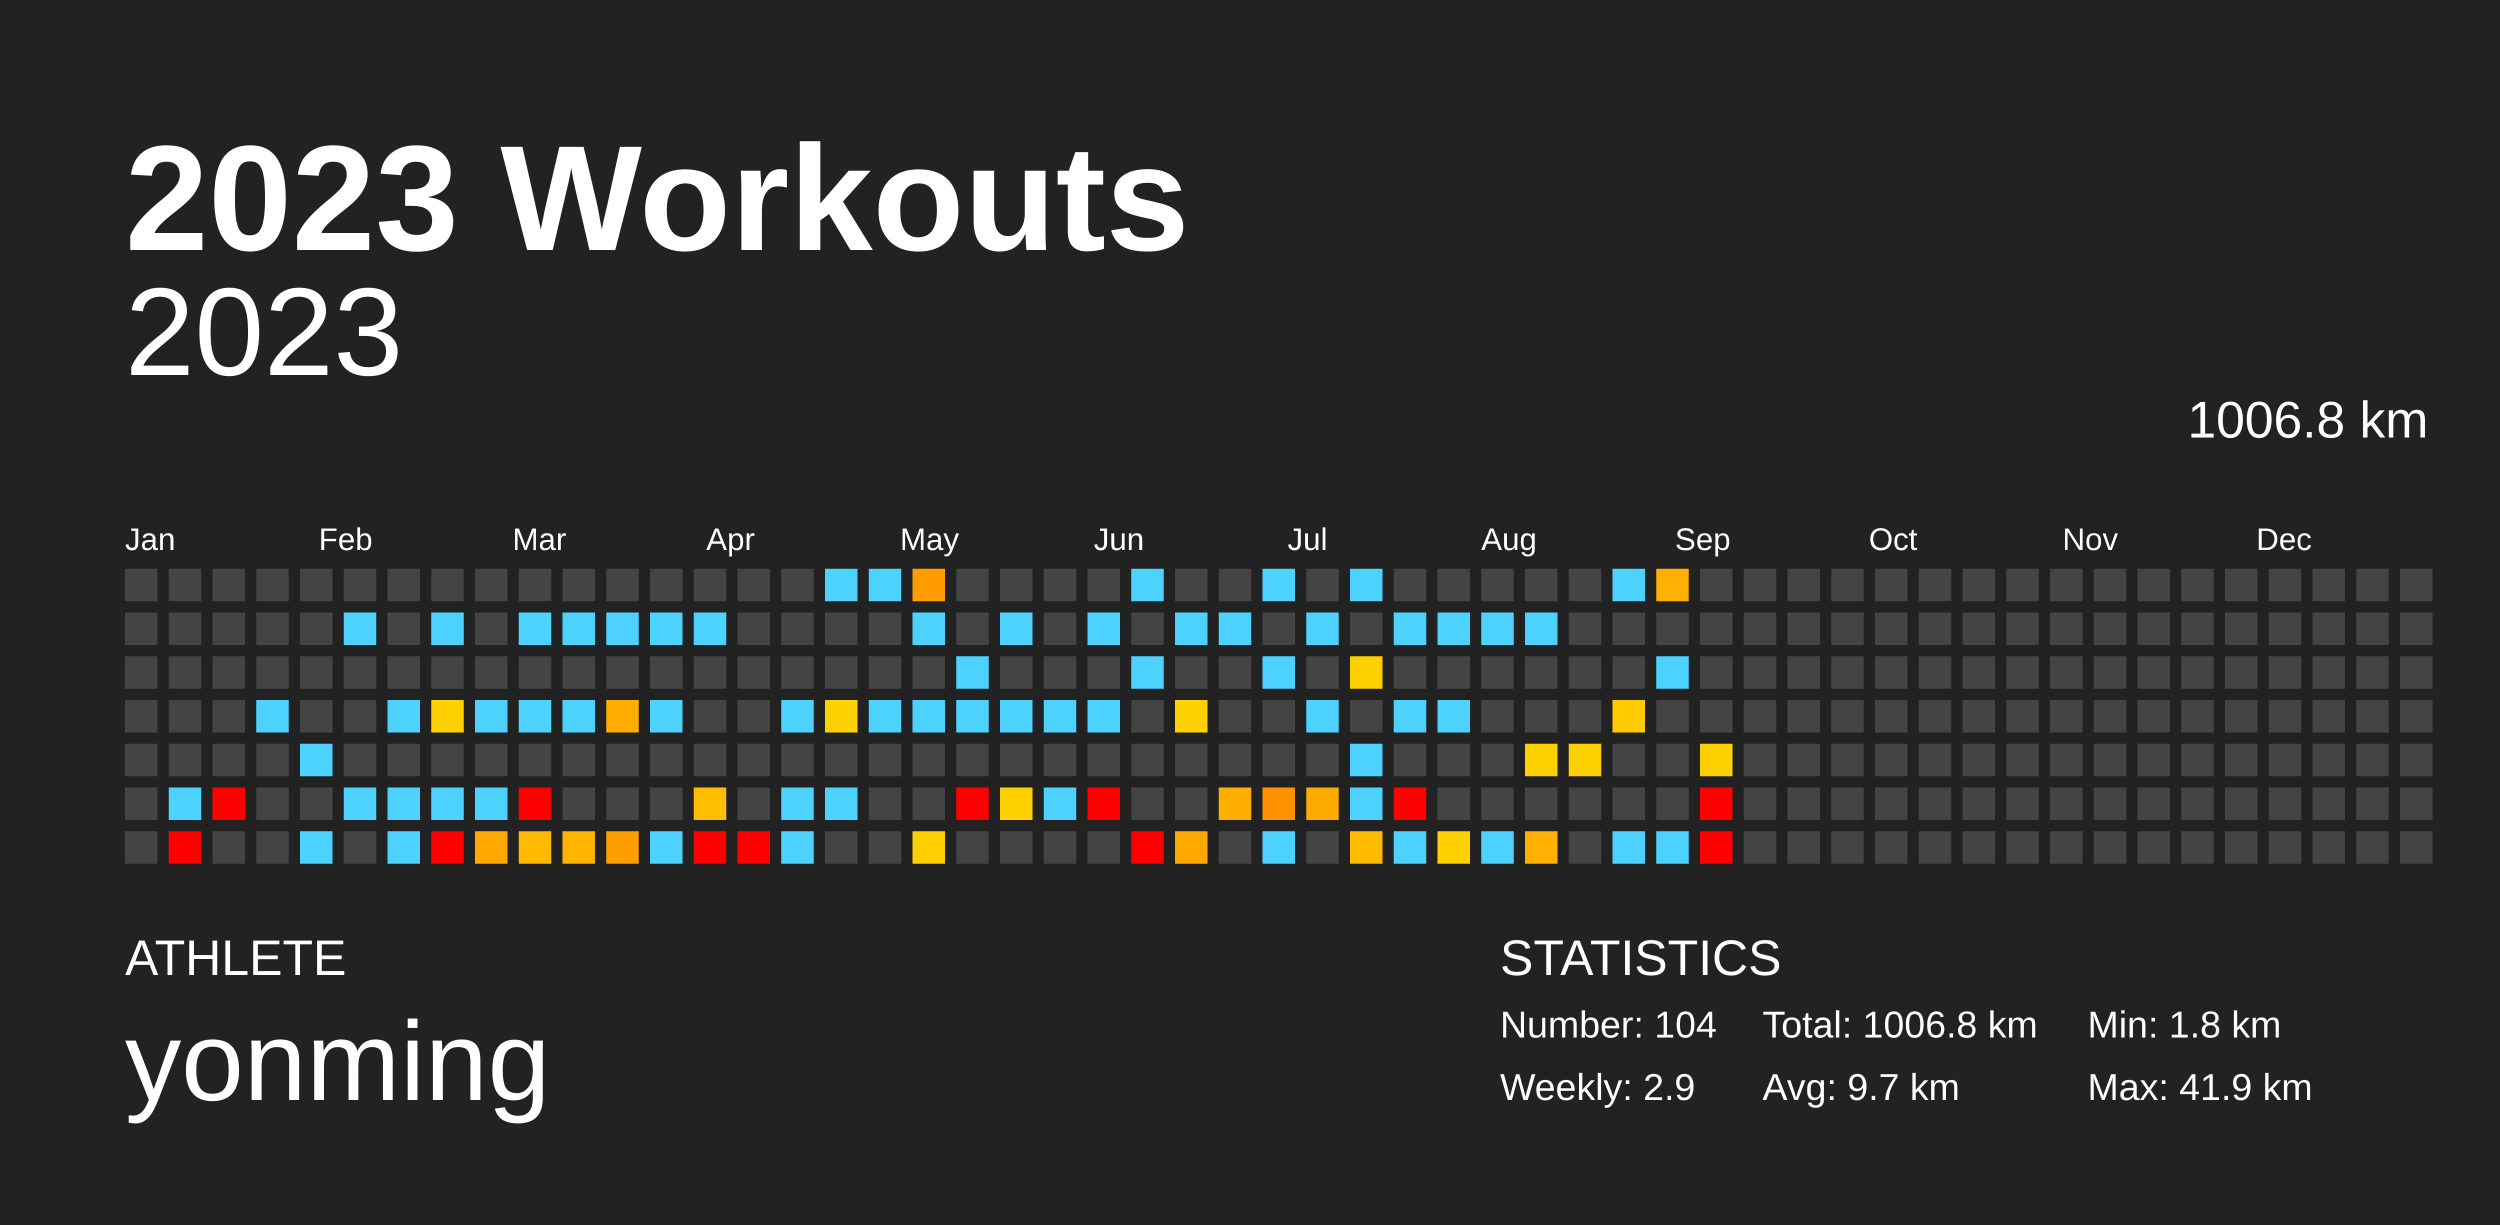
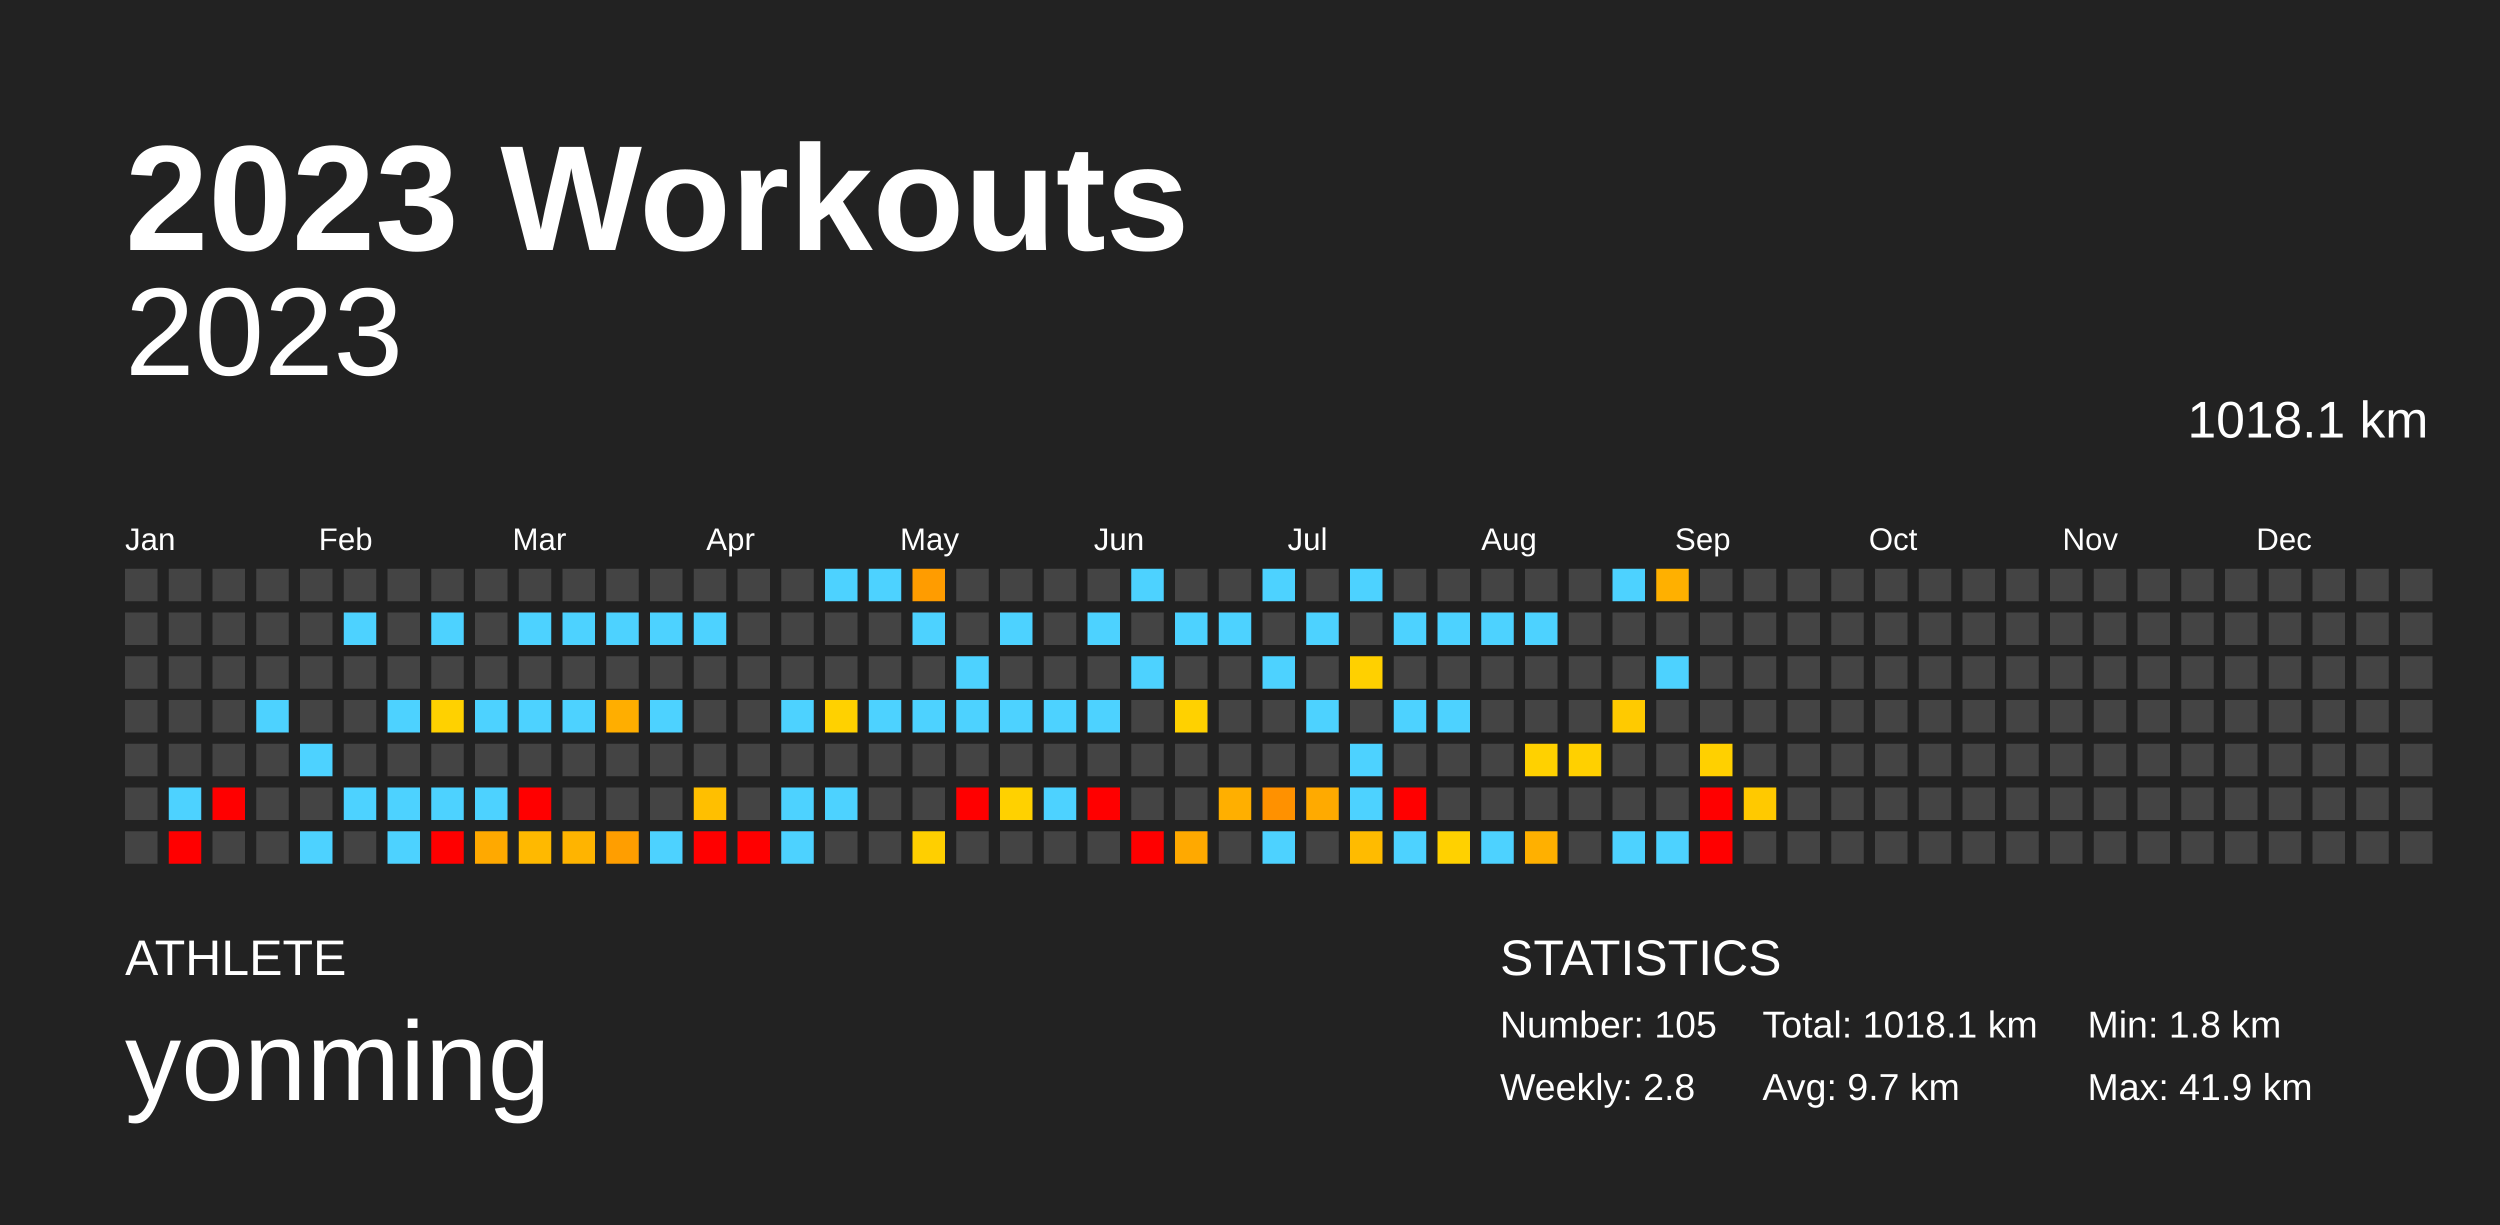
<svg xmlns="http://www.w3.org/2000/svg" baseProfile="full" height="98mm" version="1.1" viewBox="0,0,200,98" width="200mm">
  <defs />
  <rect fill="#222222" height="98" width="200" x="0" y="0" />
  <text fill="#FFFFFF" style="font-size:12px; font-family:Arial; font-weight:bold;" x="10" y="20">2023 Workouts</text>
  <text fill="#FFFFFF" style="font-size:4px; font-family:Arial" x="10" y="78">ATHLETE</text>
  <text fill="#FFFFFF" style="font-size:9px; font-family:Arial" x="10" y="88">yonming</text>
  <text fill="#FFFFFF" style="font-size:4px; font-family:Arial" x="120" y="78">STATISTICS</text>
-   <text fill="#FFFFFF" style="font-size:3px; font-family:Arial" x="120" y="83">Number: 104</text>
-   <text fill="#FFFFFF" style="font-size:3px; font-family:Arial" x="120" y="88">Weekly: 2.9</text>
-   <text fill="#FFFFFF" style="font-size:3px; font-family:Arial" x="141" y="83">Total: 1006.8 km</text>
+   <text fill="#FFFFFF" style="font-size:3px; font-family:Arial" x="120" y="83">Number: 105</text>
+   <text fill="#FFFFFF" style="font-size:3px; font-family:Arial" x="120" y="88">Weekly: 2.8</text>
+   <text fill="#FFFFFF" style="font-size:3px; font-family:Arial" x="141" y="83">Total: 1018.1 km</text>
  <text fill="#FFFFFF" style="font-size:3px; font-family:Arial" x="141" y="88">Avg: 9.7 km</text>
  <text fill="#FFFFFF" style="font-size:3px; font-family:Arial" x="167" y="83">Min: 1.8 km</text>
  <text fill="#FFFFFF" style="font-size:3px; font-family:Arial" x="167" y="88">Max: 41.9 km</text>
  <text alignment-baseline="hanging" fill="#FFFFFF" style="font-size:10.0px; font-family:Arial;" x="10" y="30">2023</text>
-   <text alignment-baseline="hanging" fill="#FFFFFF" style="font-size:4.125px; font-family:Arial;" x="175" y="35">1006.8 km</text>
+   <text alignment-baseline="hanging" fill="#FFFFFF" style="font-size:4.125px; font-family:Arial;" x="175" y="35">1018.1 km</text>
  <text fill="#FFFFFF" style="font-size:2.5px; font-family:Arial" x="10.0" y="44">Jan</text>
  <text fill="#FFFFFF" style="font-size:2.5px; font-family:Arial" x="25.5" y="44">Feb</text>
  <text fill="#FFFFFF" style="font-size:2.5px; font-family:Arial" x="41.0" y="44">Mar</text>
  <text fill="#FFFFFF" style="font-size:2.5px; font-family:Arial" x="56.5" y="44">Apr</text>
  <text fill="#FFFFFF" style="font-size:2.5px; font-family:Arial" x="72.0" y="44">May</text>
  <text fill="#FFFFFF" style="font-size:2.5px; font-family:Arial" x="87.5" y="44">Jun</text>
  <text fill="#FFFFFF" style="font-size:2.5px; font-family:Arial" x="103.0" y="44">Jul</text>
  <text fill="#FFFFFF" style="font-size:2.5px; font-family:Arial" x="118.5" y="44">Aug</text>
  <text fill="#FFFFFF" style="font-size:2.5px; font-family:Arial" x="134.0" y="44">Sep</text>
  <text fill="#FFFFFF" style="font-size:2.5px; font-family:Arial" x="149.5" y="44">Oct</text>
  <text fill="#FFFFFF" style="font-size:2.5px; font-family:Arial" x="165.0" y="44">Nov</text>
  <text fill="#FFFFFF" style="font-size:2.5px; font-family:Arial" x="180.5" y="44">Dec</text>
  <rect fill="#444444" height="2.6" width="2.6" x="10.0" y="45.5" />
  <rect fill="#444444" height="2.6" width="2.6" x="10.0" y="49.0" />
  <rect fill="#444444" height="2.6" width="2.6" x="10.0" y="52.5" />
  <rect fill="#444444" height="2.6" width="2.6" x="10.0" y="56.0" />
  <rect fill="#444444" height="2.6" width="2.6" x="10.0" y="59.5" />
  <rect fill="#444444" height="2.6" width="2.6" x="10.0" y="63.0" />
  <rect fill="#444444" height="2.6" width="2.6" x="10.0" y="66.5" />
  <rect fill="#444444" height="2.6" width="2.6" x="13.5" y="45.5" />
  <rect fill="#444444" height="2.6" width="2.6" x="13.5" y="49.0" />
  <rect fill="#444444" height="2.6" width="2.6" x="13.5" y="52.5" />
  <rect fill="#444444" height="2.6" width="2.6" x="13.5" y="56.0" />
  <rect fill="#444444" height="2.6" width="2.6" x="13.5" y="59.5" />
  <rect fill="#4dd2ff" height="2.6" width="2.6" x="13.5" y="63.0" />
  <rect fill="red" height="2.6" width="2.6" x="13.5" y="66.5" />
  <rect fill="#444444" height="2.6" width="2.6" x="17.0" y="45.5" />
  <rect fill="#444444" height="2.6" width="2.6" x="17.0" y="49.0" />
  <rect fill="#444444" height="2.6" width="2.6" x="17.0" y="52.5" />
  <rect fill="#444444" height="2.6" width="2.6" x="17.0" y="56.0" />
  <rect fill="#444444" height="2.6" width="2.6" x="17.0" y="59.5" />
  <rect fill="red" height="2.6" width="2.6" x="17.0" y="63.0" />
  <rect fill="#444444" height="2.6" width="2.6" x="17.0" y="66.5" />
  <rect fill="#444444" height="2.6" width="2.6" x="20.5" y="45.5" />
  <rect fill="#444444" height="2.6" width="2.6" x="20.5" y="49.0" />
  <rect fill="#444444" height="2.6" width="2.6" x="20.5" y="52.5" />
  <rect fill="#4dd2ff" height="2.6" width="2.6" x="20.5" y="56.0" />
  <rect fill="#444444" height="2.6" width="2.6" x="20.5" y="59.5" />
  <rect fill="#444444" height="2.6" width="2.6" x="20.5" y="63.0" />
  <rect fill="#444444" height="2.6" width="2.6" x="20.5" y="66.5" />
  <rect fill="#444444" height="2.6" width="2.6" x="24.0" y="45.5" />
  <rect fill="#444444" height="2.6" width="2.6" x="24.0" y="49.0" />
  <rect fill="#444444" height="2.6" width="2.6" x="24.0" y="52.5" />
  <rect fill="#444444" height="2.6" width="2.6" x="24.0" y="56.0" />
  <rect fill="#4dd2ff" height="2.6" width="2.6" x="24.0" y="59.5" />
  <rect fill="#444444" height="2.6" width="2.6" x="24.0" y="63.0" />
  <rect fill="#4dd2ff" height="2.6" width="2.6" x="24.0" y="66.5" />
  <rect fill="#444444" height="2.6" width="2.6" x="27.5" y="45.5" />
  <rect fill="#4dd2ff" height="2.6" width="2.6" x="27.5" y="49.0" />
  <rect fill="#444444" height="2.6" width="2.6" x="27.5" y="52.5" />
  <rect fill="#444444" height="2.6" width="2.6" x="27.5" y="56.0" />
  <rect fill="#444444" height="2.6" width="2.6" x="27.5" y="59.5" />
  <rect fill="#4dd2ff" height="2.6" width="2.6" x="27.5" y="63.0" />
  <rect fill="#444444" height="2.6" width="2.6" x="27.5" y="66.5" />
  <rect fill="#444444" height="2.6" width="2.6" x="31.0" y="45.5" />
  <rect fill="#444444" height="2.6" width="2.6" x="31.0" y="49.0" />
  <rect fill="#444444" height="2.6" width="2.6" x="31.0" y="52.5" />
  <rect fill="#4dd2ff" height="2.6" width="2.6" x="31.0" y="56.0" />
  <rect fill="#444444" height="2.6" width="2.6" x="31.0" y="59.5" />
  <rect fill="#4dd2ff" height="2.6" width="2.6" x="31.0" y="63.0" />
  <rect fill="#4dd2ff" height="2.6" width="2.6" x="31.0" y="66.5" />
  <rect fill="#444444" height="2.6" width="2.6" x="34.5" y="45.5" />
  <rect fill="#4dd2ff" height="2.6" width="2.6" x="34.5" y="49.0" />
  <rect fill="#444444" height="2.6" width="2.6" x="34.5" y="52.5" />
  <rect fill="#ffd100" height="2.6" width="2.6" x="34.5" y="56.0" />
  <rect fill="#444444" height="2.6" width="2.6" x="34.5" y="59.5" />
  <rect fill="#4dd2ff" height="2.6" width="2.6" x="34.5" y="63.0" />
  <rect fill="red" height="2.6" width="2.6" x="34.5" y="66.5" />
  <rect fill="#444444" height="2.6" width="2.6" x="38.0" y="45.5" />
  <rect fill="#444444" height="2.6" width="2.6" x="38.0" y="49.0" />
  <rect fill="#444444" height="2.6" width="2.6" x="38.0" y="52.5" />
  <rect fill="#4dd2ff" height="2.6" width="2.6" x="38.0" y="56.0" />
  <rect fill="#444444" height="2.6" width="2.6" x="38.0" y="59.5" />
  <rect fill="#4dd2ff" height="2.6" width="2.6" x="38.0" y="63.0" />
  <rect fill="#ffa900" height="2.6" width="2.6" x="38.0" y="66.5" />
  <rect fill="#444444" height="2.6" width="2.6" x="41.5" y="45.5" />
  <rect fill="#4dd2ff" height="2.6" width="2.6" x="41.5" y="49.0" />
  <rect fill="#444444" height="2.6" width="2.6" x="41.5" y="52.5" />
  <rect fill="#4dd2ff" height="2.6" width="2.6" x="41.5" y="56.0" />
  <rect fill="#444444" height="2.6" width="2.6" x="41.5" y="59.5" />
  <rect fill="red" height="2.6" width="2.6" x="41.5" y="63.0" />
  <rect fill="#ffb900" height="2.6" width="2.6" x="41.5" y="66.5" />
  <rect fill="#444444" height="2.6" width="2.6" x="45.0" y="45.5" />
  <rect fill="#4dd2ff" height="2.6" width="2.6" x="45.0" y="49.0" />
  <rect fill="#444444" height="2.6" width="2.6" x="45.0" y="52.5" />
  <rect fill="#4dd2ff" height="2.6" width="2.6" x="45.0" y="56.0" />
  <rect fill="#444444" height="2.6" width="2.6" x="45.0" y="59.5" />
  <rect fill="#444444" height="2.6" width="2.6" x="45.0" y="63.0" />
  <rect fill="#ffb400" height="2.6" width="2.6" x="45.0" y="66.5" />
  <rect fill="#444444" height="2.6" width="2.6" x="48.5" y="45.5" />
  <rect fill="#4dd2ff" height="2.6" width="2.6" x="48.5" y="49.0" />
  <rect fill="#444444" height="2.6" width="2.6" x="48.5" y="52.5" />
  <rect fill="#ffae00" height="2.6" width="2.6" x="48.5" y="56.0" />
  <rect fill="#444444" height="2.6" width="2.6" x="48.5" y="59.5" />
  <rect fill="#444444" height="2.6" width="2.6" x="48.5" y="63.0" />
  <rect fill="#ff9e00" height="2.6" width="2.6" x="48.5" y="66.5" />
  <rect fill="#444444" height="2.6" width="2.6" x="52.0" y="45.5" />
  <rect fill="#4dd2ff" height="2.6" width="2.6" x="52.0" y="49.0" />
  <rect fill="#444444" height="2.6" width="2.6" x="52.0" y="52.5" />
  <rect fill="#4dd2ff" height="2.6" width="2.6" x="52.0" y="56.0" />
  <rect fill="#444444" height="2.6" width="2.6" x="52.0" y="59.5" />
  <rect fill="#444444" height="2.6" width="2.6" x="52.0" y="63.0" />
  <rect fill="#4dd2ff" height="2.6" width="2.6" x="52.0" y="66.5" />
  <rect fill="#444444" height="2.6" width="2.6" x="55.5" y="45.5" />
  <rect fill="#4dd2ff" height="2.6" width="2.6" x="55.5" y="49.0" />
  <rect fill="#444444" height="2.6" width="2.6" x="55.5" y="52.5" />
  <rect fill="#444444" height="2.6" width="2.6" x="55.5" y="56.0" />
  <rect fill="#444444" height="2.6" width="2.6" x="55.5" y="59.5" />
  <rect fill="#ffbf00" height="2.6" width="2.6" x="55.5" y="63.0" />
  <rect fill="red" height="2.6" width="2.6" x="55.5" y="66.5" />
  <rect fill="#444444" height="2.6" width="2.6" x="59.0" y="45.5" />
  <rect fill="#444444" height="2.6" width="2.6" x="59.0" y="49.0" />
  <rect fill="#444444" height="2.6" width="2.6" x="59.0" y="52.5" />
  <rect fill="#444444" height="2.6" width="2.6" x="59.0" y="56.0" />
  <rect fill="#444444" height="2.6" width="2.6" x="59.0" y="59.5" />
  <rect fill="#444444" height="2.6" width="2.6" x="59.0" y="63.0" />
  <rect fill="red" height="2.6" width="2.6" x="59.0" y="66.5" />
  <rect fill="#444444" height="2.6" width="2.6" x="62.5" y="45.5" />
  <rect fill="#444444" height="2.6" width="2.6" x="62.5" y="49.0" />
  <rect fill="#444444" height="2.6" width="2.6" x="62.5" y="52.5" />
  <rect fill="#4dd2ff" height="2.6" width="2.6" x="62.5" y="56.0" />
  <rect fill="#444444" height="2.6" width="2.6" x="62.5" y="59.5" />
  <rect fill="#4dd2ff" height="2.6" width="2.6" x="62.5" y="63.0" />
  <rect fill="#4dd2ff" height="2.6" width="2.6" x="62.5" y="66.5" />
  <rect fill="#4dd2ff" height="2.6" width="2.6" x="66.0" y="45.5" />
  <rect fill="#444444" height="2.6" width="2.6" x="66.0" y="49.0" />
  <rect fill="#444444" height="2.6" width="2.6" x="66.0" y="52.5" />
  <rect fill="#ffd100" height="2.6" width="2.6" x="66.0" y="56.0" />
  <rect fill="#444444" height="2.6" width="2.6" x="66.0" y="59.5" />
  <rect fill="#4dd2ff" height="2.6" width="2.6" x="66.0" y="63.0" />
  <rect fill="#444444" height="2.6" width="2.6" x="66.0" y="66.5" />
  <rect fill="#4dd2ff" height="2.6" width="2.6" x="69.5" y="45.5" />
  <rect fill="#444444" height="2.6" width="2.6" x="69.5" y="49.0" />
  <rect fill="#444444" height="2.6" width="2.6" x="69.5" y="52.5" />
  <rect fill="#4dd2ff" height="2.6" width="2.6" x="69.5" y="56.0" />
  <rect fill="#444444" height="2.6" width="2.6" x="69.5" y="59.5" />
  <rect fill="#444444" height="2.6" width="2.6" x="69.5" y="63.0" />
  <rect fill="#444444" height="2.6" width="2.6" x="69.5" y="66.5" />
  <rect fill="#ff9c00" height="2.6" width="2.6" x="73.0" y="45.5" />
  <rect fill="#4dd2ff" height="2.6" width="2.6" x="73.0" y="49.0" />
  <rect fill="#444444" height="2.6" width="2.6" x="73.0" y="52.5" />
  <rect fill="#4dd2ff" height="2.6" width="2.6" x="73.0" y="56.0" />
  <rect fill="#444444" height="2.6" width="2.6" x="73.0" y="59.5" />
  <rect fill="#444444" height="2.6" width="2.6" x="73.0" y="63.0" />
  <rect fill="#ffcf00" height="2.6" width="2.6" x="73.0" y="66.5" />
  <rect fill="#444444" height="2.6" width="2.6" x="76.5" y="45.5" />
  <rect fill="#444444" height="2.6" width="2.6" x="76.5" y="49.0" />
  <rect fill="#4dd2ff" height="2.6" width="2.6" x="76.5" y="52.5" />
  <rect fill="#4dd2ff" height="2.6" width="2.6" x="76.5" y="56.0" />
  <rect fill="#444444" height="2.6" width="2.6" x="76.5" y="59.5" />
  <rect fill="red" height="2.6" width="2.6" x="76.5" y="63.0" />
  <rect fill="#444444" height="2.6" width="2.6" x="76.5" y="66.5" />
  <rect fill="#444444" height="2.6" width="2.6" x="80.0" y="45.5" />
  <rect fill="#4dd2ff" height="2.6" width="2.6" x="80.0" y="49.0" />
  <rect fill="#444444" height="2.6" width="2.6" x="80.0" y="52.5" />
  <rect fill="#4dd2ff" height="2.6" width="2.6" x="80.0" y="56.0" />
  <rect fill="#444444" height="2.6" width="2.6" x="80.0" y="59.5" />
  <rect fill="#ffd100" height="2.6" width="2.6" x="80.0" y="63.0" />
  <rect fill="#444444" height="2.6" width="2.6" x="80.0" y="66.5" />
  <rect fill="#444444" height="2.6" width="2.6" x="83.5" y="45.5" />
  <rect fill="#444444" height="2.6" width="2.6" x="83.5" y="49.0" />
  <rect fill="#444444" height="2.6" width="2.6" x="83.5" y="52.5" />
  <rect fill="#4dd2ff" height="2.6" width="2.6" x="83.5" y="56.0" />
  <rect fill="#444444" height="2.6" width="2.6" x="83.5" y="59.5" />
  <rect fill="#4dd2ff" height="2.6" width="2.6" x="83.5" y="63.0" />
  <rect fill="#444444" height="2.6" width="2.6" x="83.5" y="66.5" />
  <rect fill="#444444" height="2.6" width="2.6" x="87.0" y="45.5" />
  <rect fill="#4dd2ff" height="2.6" width="2.6" x="87.0" y="49.0" />
  <rect fill="#444444" height="2.6" width="2.6" x="87.0" y="52.5" />
  <rect fill="#4dd2ff" height="2.6" width="2.6" x="87.0" y="56.0" />
  <rect fill="#444444" height="2.6" width="2.6" x="87.0" y="59.5" />
  <rect fill="red" height="2.6" width="2.6" x="87.0" y="63.0" />
  <rect fill="#444444" height="2.6" width="2.6" x="87.0" y="66.5" />
  <rect fill="#4dd2ff" height="2.6" width="2.6" x="90.5" y="45.5" />
  <rect fill="#444444" height="2.6" width="2.6" x="90.5" y="49.0" />
  <rect fill="#4dd2ff" height="2.6" width="2.6" x="90.5" y="52.5" />
  <rect fill="#444444" height="2.6" width="2.6" x="90.5" y="56.0" />
  <rect fill="#444444" height="2.6" width="2.6" x="90.5" y="59.5" />
  <rect fill="#444444" height="2.6" width="2.6" x="90.5" y="63.0" />
  <rect fill="red" height="2.6" width="2.6" x="90.5" y="66.5" />
  <rect fill="#444444" height="2.6" width="2.6" x="94.0" y="45.5" />
  <rect fill="#4dd2ff" height="2.6" width="2.6" x="94.0" y="49.0" />
  <rect fill="#444444" height="2.6" width="2.6" x="94.0" y="52.5" />
  <rect fill="#ffd100" height="2.6" width="2.6" x="94.0" y="56.0" />
  <rect fill="#444444" height="2.6" width="2.6" x="94.0" y="59.5" />
  <rect fill="#444444" height="2.6" width="2.6" x="94.0" y="63.0" />
  <rect fill="#ffa900" height="2.6" width="2.6" x="94.0" y="66.5" />
  <rect fill="#444444" height="2.6" width="2.6" x="97.5" y="45.5" />
  <rect fill="#4dd2ff" height="2.6" width="2.6" x="97.5" y="49.0" />
  <rect fill="#444444" height="2.6" width="2.6" x="97.5" y="52.5" />
  <rect fill="#444444" height="2.6" width="2.6" x="97.5" y="56.0" />
  <rect fill="#444444" height="2.6" width="2.6" x="97.5" y="59.5" />
  <rect fill="#ffaf00" height="2.6" width="2.6" x="97.5" y="63.0" />
  <rect fill="#444444" height="2.6" width="2.6" x="97.5" y="66.5" />
  <rect fill="#4dd2ff" height="2.6" width="2.6" x="101.0" y="45.5" />
  <rect fill="#444444" height="2.6" width="2.6" x="101.0" y="49.0" />
  <rect fill="#4dd2ff" height="2.6" width="2.6" x="101.0" y="52.5" />
  <rect fill="#444444" height="2.6" width="2.6" x="101.0" y="56.0" />
  <rect fill="#444444" height="2.6" width="2.6" x="101.0" y="59.5" />
  <rect fill="#ff9100" height="2.6" width="2.6" x="101.0" y="63.0" />
  <rect fill="#4dd2ff" height="2.6" width="2.6" x="101.0" y="66.5" />
  <rect fill="#444444" height="2.6" width="2.6" x="104.5" y="45.5" />
  <rect fill="#4dd2ff" height="2.6" width="2.6" x="104.5" y="49.0" />
  <rect fill="#444444" height="2.6" width="2.6" x="104.5" y="52.5" />
  <rect fill="#4dd2ff" height="2.6" width="2.6" x="104.5" y="56.0" />
  <rect fill="#444444" height="2.6" width="2.6" x="104.5" y="59.5" />
  <rect fill="#ffaa00" height="2.6" width="2.6" x="104.5" y="63.0" />
  <rect fill="#444444" height="2.6" width="2.6" x="104.5" y="66.5" />
  <rect fill="#4dd2ff" height="2.6" width="2.6" x="108.0" y="45.5" />
  <rect fill="#444444" height="2.6" width="2.6" x="108.0" y="49.0" />
  <rect fill="#ffd000" height="2.6" width="2.6" x="108.0" y="52.5" />
  <rect fill="#444444" height="2.6" width="2.6" x="108.0" y="56.0" />
  <rect fill="#4dd2ff" height="2.6" width="2.6" x="108.0" y="59.5" />
  <rect fill="#4dd2ff" height="2.6" width="2.6" x="108.0" y="63.0" />
  <rect fill="#ffbb00" height="2.6" width="2.6" x="108.0" y="66.5" />
  <rect fill="#444444" height="2.6" width="2.6" x="111.5" y="45.5" />
  <rect fill="#4dd2ff" height="2.6" width="2.6" x="111.5" y="49.0" />
  <rect fill="#444444" height="2.6" width="2.6" x="111.5" y="52.5" />
  <rect fill="#4dd2ff" height="2.6" width="2.6" x="111.5" y="56.0" />
  <rect fill="#444444" height="2.6" width="2.6" x="111.5" y="59.5" />
  <rect fill="red" height="2.6" width="2.6" x="111.5" y="63.0" />
  <rect fill="#4dd2ff" height="2.6" width="2.6" x="111.5" y="66.5" />
  <rect fill="#444444" height="2.6" width="2.6" x="115.0" y="45.5" />
  <rect fill="#4dd2ff" height="2.6" width="2.6" x="115.0" y="49.0" />
  <rect fill="#444444" height="2.6" width="2.6" x="115.0" y="52.5" />
  <rect fill="#4dd2ff" height="2.6" width="2.6" x="115.0" y="56.0" />
  <rect fill="#444444" height="2.6" width="2.6" x="115.0" y="59.5" />
  <rect fill="#444444" height="2.6" width="2.6" x="115.0" y="63.0" />
  <rect fill="#ffd100" height="2.6" width="2.6" x="115.0" y="66.5" />
  <rect fill="#444444" height="2.6" width="2.6" x="118.5" y="45.5" />
  <rect fill="#4dd2ff" height="2.6" width="2.6" x="118.5" y="49.0" />
  <rect fill="#444444" height="2.6" width="2.6" x="118.5" y="52.5" />
  <rect fill="#444444" height="2.6" width="2.6" x="118.5" y="56.0" />
  <rect fill="#444444" height="2.6" width="2.6" x="118.5" y="59.5" />
  <rect fill="#444444" height="2.6" width="2.6" x="118.5" y="63.0" />
  <rect fill="#4dd2ff" height="2.6" width="2.6" x="118.5" y="66.5" />
  <rect fill="#444444" height="2.6" width="2.6" x="122.0" y="45.5" />
  <rect fill="#4dd2ff" height="2.6" width="2.6" x="122.0" y="49.0" />
  <rect fill="#444444" height="2.6" width="2.6" x="122.0" y="52.5" />
  <rect fill="#444444" height="2.6" width="2.6" x="122.0" y="56.0" />
  <rect fill="#ffd100" height="2.6" width="2.6" x="122.0" y="59.5" />
  <rect fill="#444444" height="2.6" width="2.6" x="122.0" y="63.0" />
  <rect fill="#ffb000" height="2.6" width="2.6" x="122.0" y="66.5" />
  <rect fill="#444444" height="2.6" width="2.6" x="125.5" y="45.5" />
  <rect fill="#444444" height="2.6" width="2.6" x="125.5" y="49.0" />
  <rect fill="#444444" height="2.6" width="2.6" x="125.5" y="52.5" />
  <rect fill="#444444" height="2.6" width="2.6" x="125.5" y="56.0" />
  <rect fill="#ffd000" height="2.6" width="2.6" x="125.5" y="59.5" />
  <rect fill="#444444" height="2.6" width="2.6" x="125.5" y="63.0" />
  <rect fill="#444444" height="2.6" width="2.6" x="125.5" y="66.5" />
  <rect fill="#4dd2ff" height="2.6" width="2.6" x="129.0" y="45.5" />
  <rect fill="#444444" height="2.6" width="2.6" x="129.0" y="49.0" />
  <rect fill="#444444" height="2.6" width="2.6" x="129.0" y="52.5" />
  <rect fill="#ffca00" height="2.6" width="2.6" x="129.0" y="56.0" />
  <rect fill="#444444" height="2.6" width="2.6" x="129.0" y="59.5" />
  <rect fill="#444444" height="2.6" width="2.6" x="129.0" y="63.0" />
  <rect fill="#4dd2ff" height="2.6" width="2.6" x="129.0" y="66.5" />
  <rect fill="#ffb000" height="2.6" width="2.6" x="132.5" y="45.5" />
  <rect fill="#444444" height="2.6" width="2.6" x="132.5" y="49.0" />
  <rect fill="#4dd2ff" height="2.6" width="2.6" x="132.5" y="52.5" />
  <rect fill="#444444" height="2.6" width="2.6" x="132.5" y="56.0" />
  <rect fill="#444444" height="2.6" width="2.6" x="132.5" y="59.5" />
  <rect fill="#444444" height="2.6" width="2.6" x="132.5" y="63.0" />
  <rect fill="#4dd2ff" height="2.6" width="2.6" x="132.5" y="66.5" />
  <rect fill="#444444" height="2.6" width="2.6" x="136.0" y="45.5" />
  <rect fill="#444444" height="2.6" width="2.6" x="136.0" y="49.0" />
  <rect fill="#444444" height="2.6" width="2.6" x="136.0" y="52.5" />
  <rect fill="#444444" height="2.6" width="2.6" x="136.0" y="56.0" />
  <rect fill="#ffd000" height="2.6" width="2.6" x="136.0" y="59.5" />
  <rect fill="red" height="2.6" width="2.6" x="136.0" y="63.0" />
  <rect fill="red" height="2.6" width="2.6" x="136.0" y="66.5" />
  <rect fill="#444444" height="2.6" width="2.6" x="139.5" y="45.5" />
  <rect fill="#444444" height="2.6" width="2.6" x="139.5" y="49.0" />
  <rect fill="#444444" height="2.6" width="2.6" x="139.5" y="52.5" />
  <rect fill="#444444" height="2.6" width="2.6" x="139.5" y="56.0" />
  <rect fill="#444444" height="2.6" width="2.6" x="139.5" y="59.5" />
-   <rect fill="#444444" height="2.6" width="2.6" x="139.5" y="63.0" />
+   <rect fill="#ffc900" height="2.6" width="2.6" x="139.5" y="63.0" />
  <rect fill="#444444" height="2.6" width="2.6" x="139.5" y="66.5" />
  <rect fill="#444444" height="2.6" width="2.6" x="143.0" y="45.5" />
  <rect fill="#444444" height="2.6" width="2.6" x="143.0" y="49.0" />
  <rect fill="#444444" height="2.6" width="2.6" x="143.0" y="52.5" />
  <rect fill="#444444" height="2.6" width="2.6" x="143.0" y="56.0" />
  <rect fill="#444444" height="2.6" width="2.6" x="143.0" y="59.5" />
  <rect fill="#444444" height="2.6" width="2.6" x="143.0" y="63.0" />
  <rect fill="#444444" height="2.6" width="2.6" x="143.0" y="66.5" />
  <rect fill="#444444" height="2.6" width="2.6" x="146.5" y="45.5" />
  <rect fill="#444444" height="2.6" width="2.6" x="146.5" y="49.0" />
  <rect fill="#444444" height="2.6" width="2.6" x="146.5" y="52.5" />
  <rect fill="#444444" height="2.6" width="2.6" x="146.5" y="56.0" />
  <rect fill="#444444" height="2.6" width="2.6" x="146.5" y="59.5" />
  <rect fill="#444444" height="2.6" width="2.6" x="146.5" y="63.0" />
  <rect fill="#444444" height="2.6" width="2.6" x="146.5" y="66.5" />
  <rect fill="#444444" height="2.6" width="2.6" x="150.0" y="45.5" />
  <rect fill="#444444" height="2.6" width="2.6" x="150.0" y="49.0" />
  <rect fill="#444444" height="2.6" width="2.6" x="150.0" y="52.5" />
  <rect fill="#444444" height="2.6" width="2.6" x="150.0" y="56.0" />
  <rect fill="#444444" height="2.6" width="2.6" x="150.0" y="59.5" />
  <rect fill="#444444" height="2.6" width="2.6" x="150.0" y="63.0" />
  <rect fill="#444444" height="2.6" width="2.6" x="150.0" y="66.5" />
  <rect fill="#444444" height="2.6" width="2.6" x="153.5" y="45.5" />
  <rect fill="#444444" height="2.6" width="2.6" x="153.5" y="49.0" />
  <rect fill="#444444" height="2.6" width="2.6" x="153.5" y="52.5" />
  <rect fill="#444444" height="2.6" width="2.6" x="153.5" y="56.0" />
  <rect fill="#444444" height="2.6" width="2.6" x="153.5" y="59.5" />
  <rect fill="#444444" height="2.6" width="2.6" x="153.5" y="63.0" />
  <rect fill="#444444" height="2.6" width="2.6" x="153.5" y="66.5" />
  <rect fill="#444444" height="2.6" width="2.6" x="157.0" y="45.5" />
  <rect fill="#444444" height="2.6" width="2.6" x="157.0" y="49.0" />
  <rect fill="#444444" height="2.6" width="2.6" x="157.0" y="52.5" />
  <rect fill="#444444" height="2.6" width="2.6" x="157.0" y="56.0" />
  <rect fill="#444444" height="2.6" width="2.6" x="157.0" y="59.5" />
  <rect fill="#444444" height="2.6" width="2.6" x="157.0" y="63.0" />
  <rect fill="#444444" height="2.6" width="2.6" x="157.0" y="66.5" />
  <rect fill="#444444" height="2.6" width="2.6" x="160.5" y="45.5" />
  <rect fill="#444444" height="2.6" width="2.6" x="160.5" y="49.0" />
  <rect fill="#444444" height="2.6" width="2.6" x="160.5" y="52.5" />
  <rect fill="#444444" height="2.6" width="2.6" x="160.5" y="56.0" />
  <rect fill="#444444" height="2.6" width="2.6" x="160.5" y="59.5" />
  <rect fill="#444444" height="2.6" width="2.6" x="160.5" y="63.0" />
  <rect fill="#444444" height="2.6" width="2.6" x="160.5" y="66.5" />
  <rect fill="#444444" height="2.6" width="2.6" x="164.0" y="45.5" />
  <rect fill="#444444" height="2.6" width="2.6" x="164.0" y="49.0" />
  <rect fill="#444444" height="2.6" width="2.6" x="164.0" y="52.5" />
  <rect fill="#444444" height="2.6" width="2.6" x="164.0" y="56.0" />
  <rect fill="#444444" height="2.6" width="2.6" x="164.0" y="59.5" />
  <rect fill="#444444" height="2.6" width="2.6" x="164.0" y="63.0" />
  <rect fill="#444444" height="2.6" width="2.6" x="164.0" y="66.5" />
  <rect fill="#444444" height="2.6" width="2.6" x="167.5" y="45.5" />
  <rect fill="#444444" height="2.6" width="2.6" x="167.5" y="49.0" />
  <rect fill="#444444" height="2.6" width="2.6" x="167.5" y="52.5" />
  <rect fill="#444444" height="2.6" width="2.6" x="167.5" y="56.0" />
  <rect fill="#444444" height="2.6" width="2.6" x="167.5" y="59.5" />
  <rect fill="#444444" height="2.6" width="2.6" x="167.5" y="63.0" />
  <rect fill="#444444" height="2.6" width="2.6" x="167.5" y="66.5" />
  <rect fill="#444444" height="2.6" width="2.6" x="171.0" y="45.5" />
  <rect fill="#444444" height="2.6" width="2.6" x="171.0" y="49.0" />
  <rect fill="#444444" height="2.6" width="2.6" x="171.0" y="52.5" />
  <rect fill="#444444" height="2.6" width="2.6" x="171.0" y="56.0" />
  <rect fill="#444444" height="2.6" width="2.6" x="171.0" y="59.5" />
  <rect fill="#444444" height="2.6" width="2.6" x="171.0" y="63.0" />
  <rect fill="#444444" height="2.6" width="2.6" x="171.0" y="66.5" />
  <rect fill="#444444" height="2.6" width="2.6" x="174.5" y="45.5" />
  <rect fill="#444444" height="2.6" width="2.6" x="174.5" y="49.0" />
  <rect fill="#444444" height="2.6" width="2.6" x="174.5" y="52.5" />
  <rect fill="#444444" height="2.6" width="2.6" x="174.5" y="56.0" />
  <rect fill="#444444" height="2.6" width="2.6" x="174.5" y="59.5" />
  <rect fill="#444444" height="2.6" width="2.6" x="174.5" y="63.0" />
  <rect fill="#444444" height="2.6" width="2.6" x="174.5" y="66.5" />
  <rect fill="#444444" height="2.6" width="2.6" x="178.0" y="45.5" />
  <rect fill="#444444" height="2.6" width="2.6" x="178.0" y="49.0" />
  <rect fill="#444444" height="2.6" width="2.6" x="178.0" y="52.5" />
  <rect fill="#444444" height="2.6" width="2.6" x="178.0" y="56.0" />
  <rect fill="#444444" height="2.6" width="2.6" x="178.0" y="59.5" />
  <rect fill="#444444" height="2.6" width="2.6" x="178.0" y="63.0" />
  <rect fill="#444444" height="2.6" width="2.6" x="178.0" y="66.5" />
  <rect fill="#444444" height="2.6" width="2.6" x="181.5" y="45.5" />
  <rect fill="#444444" height="2.6" width="2.6" x="181.5" y="49.0" />
  <rect fill="#444444" height="2.6" width="2.6" x="181.5" y="52.5" />
  <rect fill="#444444" height="2.6" width="2.6" x="181.5" y="56.0" />
  <rect fill="#444444" height="2.6" width="2.6" x="181.5" y="59.5" />
  <rect fill="#444444" height="2.6" width="2.6" x="181.5" y="63.0" />
  <rect fill="#444444" height="2.6" width="2.6" x="181.5" y="66.5" />
  <rect fill="#444444" height="2.6" width="2.6" x="185.0" y="45.5" />
  <rect fill="#444444" height="2.6" width="2.6" x="185.0" y="49.0" />
  <rect fill="#444444" height="2.6" width="2.6" x="185.0" y="52.5" />
  <rect fill="#444444" height="2.6" width="2.6" x="185.0" y="56.0" />
  <rect fill="#444444" height="2.6" width="2.6" x="185.0" y="59.5" />
  <rect fill="#444444" height="2.6" width="2.6" x="185.0" y="63.0" />
  <rect fill="#444444" height="2.6" width="2.6" x="185.0" y="66.5" />
  <rect fill="#444444" height="2.6" width="2.6" x="188.5" y="45.5" />
  <rect fill="#444444" height="2.6" width="2.6" x="188.5" y="49.0" />
  <rect fill="#444444" height="2.6" width="2.6" x="188.5" y="52.5" />
  <rect fill="#444444" height="2.6" width="2.6" x="188.5" y="56.0" />
  <rect fill="#444444" height="2.6" width="2.6" x="188.5" y="59.5" />
  <rect fill="#444444" height="2.6" width="2.6" x="188.5" y="63.0" />
  <rect fill="#444444" height="2.6" width="2.6" x="188.5" y="66.5" />
  <rect fill="#444444" height="2.6" width="2.6" x="192.0" y="45.5" />
  <rect fill="#444444" height="2.6" width="2.6" x="192.0" y="49.0" />
  <rect fill="#444444" height="2.6" width="2.6" x="192.0" y="52.5" />
  <rect fill="#444444" height="2.6" width="2.6" x="192.0" y="56.0" />
  <rect fill="#444444" height="2.6" width="2.6" x="192.0" y="59.5" />
  <rect fill="#444444" height="2.6" width="2.6" x="192.0" y="63.0" />
  <rect fill="#444444" height="2.6" width="2.6" x="192.0" y="66.5" />
</svg>
